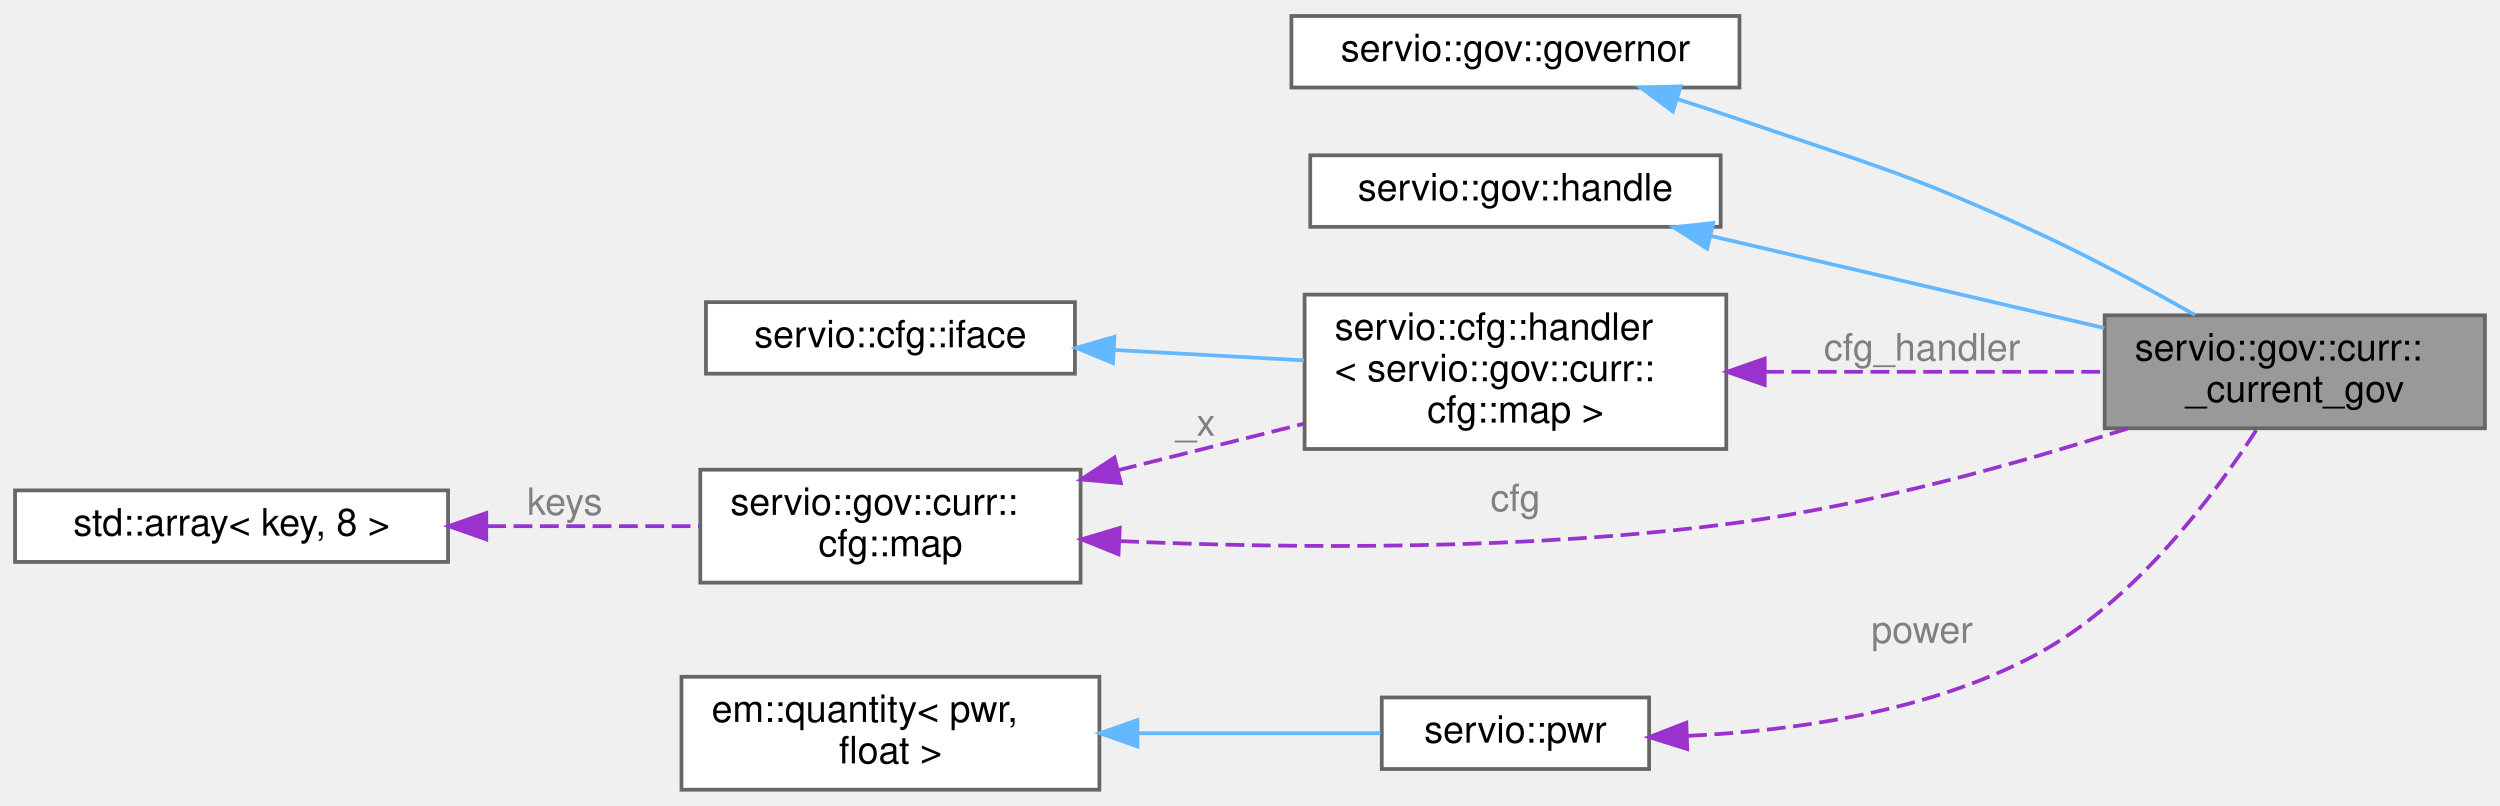
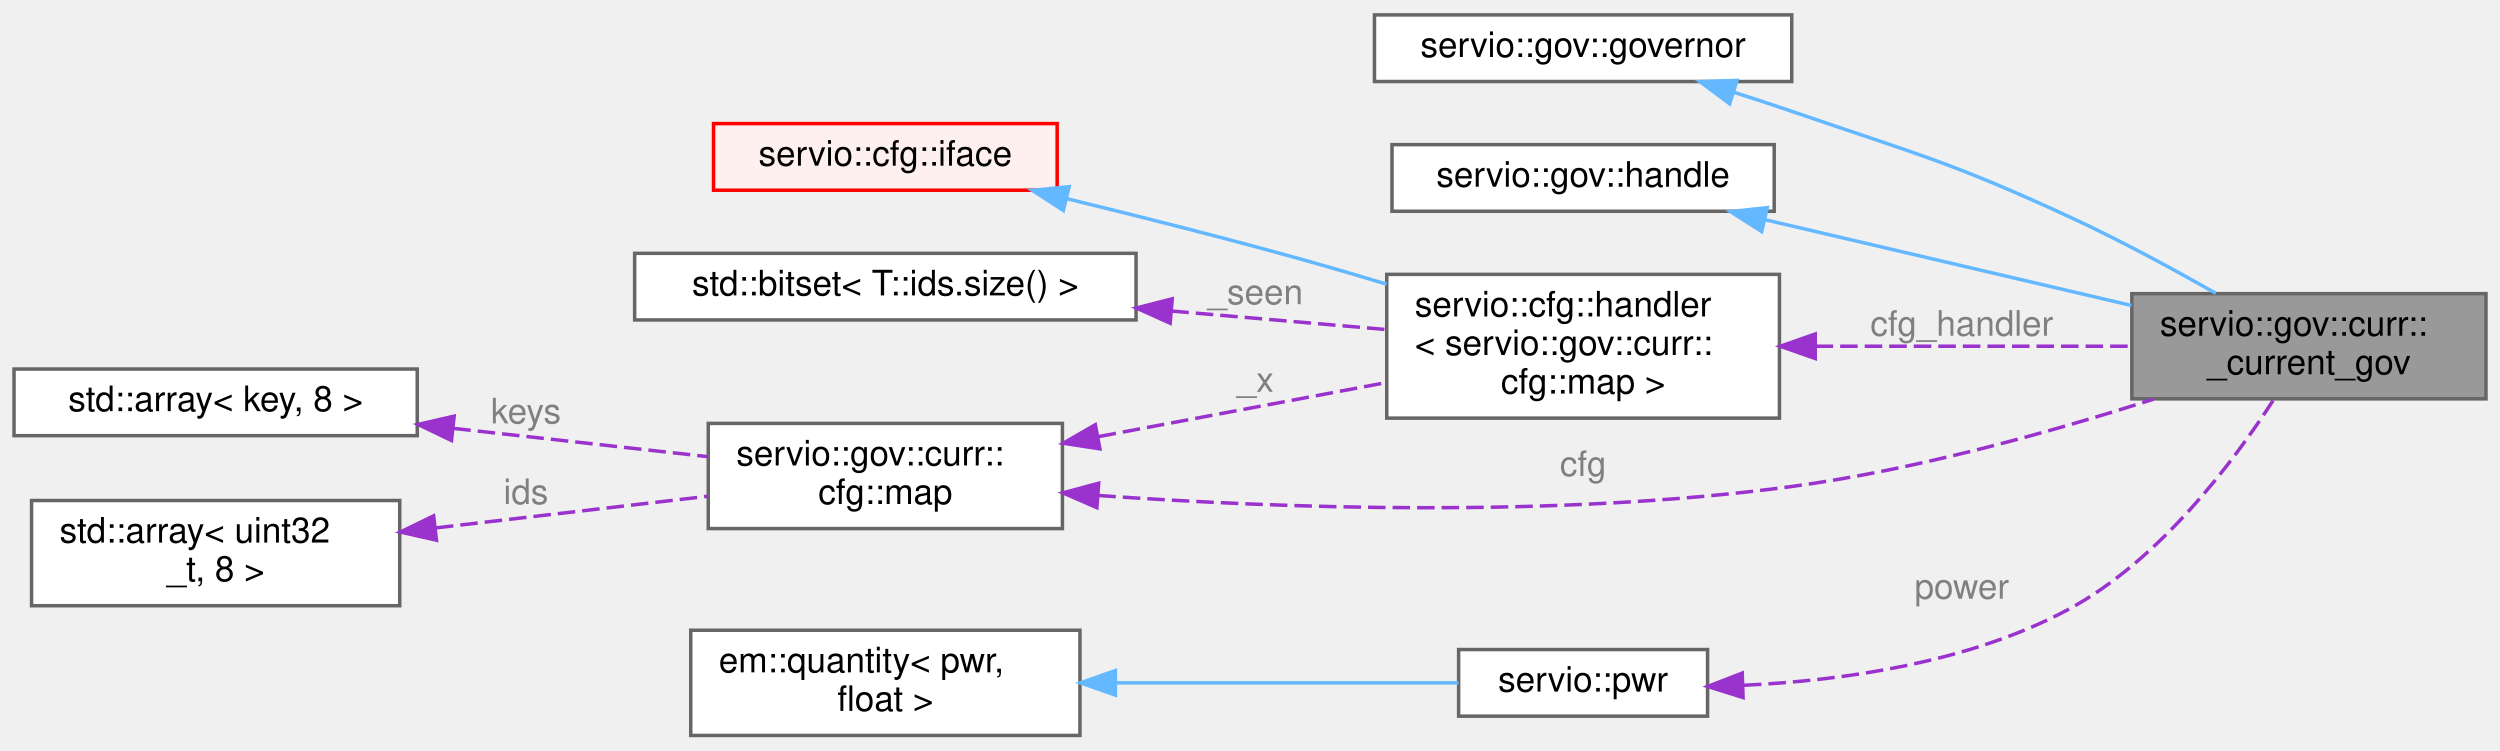
- <svg xmlns="http://www.w3.org/2000/svg" xmlns:xlink="http://www.w3.org/1999/xlink" width="664pt" height="214pt" viewBox="0.00 0.00 664.00 213.50">
+ <svg xmlns="http://www.w3.org/2000/svg" xmlns:xlink="http://www.w3.org/1999/xlink" width="713pt" height="214pt" viewBox="0.00 0.00 713.00 213.50">
  <g id="graph0" class="graph" transform="scale(1 1) rotate(0) translate(4 209.5)">
    <g id="Node000001" class="node">
      <g id="a_Node000001">
        <a xlink:title=" ">
-           <polygon fill="#999999" stroke="#666666" points="656,-126 555,-126 555,-96 656,-96 656,-126" />
-           <text text-anchor="start" x="563" y="-114" font-family="Helvetica,sans-Serif" font-size="10.00">servio::gov::curr::</text>
-           <text text-anchor="middle" x="605.5" y="-103" font-family="Helvetica,sans-Serif" font-size="10.00">_current_gov</text>
+           <polygon fill="#999999" stroke="#666666" points="705,-126 604,-126 604,-96 705,-96 705,-126" />
+           <text text-anchor="start" x="612" y="-114" font-family="Helvetica,sans-Serif" font-size="10.00">servio::gov::curr::</text>
+           <text text-anchor="middle" x="654.5" y="-103" font-family="Helvetica,sans-Serif" font-size="10.00">_current_gov</text>
        </a>
      </g>
    </g>
    <g id="Node000002" class="node">
      <g id="a_Node000002">
        <a xlink:href="structservio_1_1gov_1_1governor.html" target="_top" xlink:title=" ">
-           <polygon fill="white" stroke="#666666" points="458,-205.5 339,-205.5 339,-186.5 458,-186.5 458,-205.5" />
-           <text text-anchor="middle" x="398.5" y="-193.5" font-family="Helvetica,sans-Serif" font-size="10.00">servio::gov::governor</text>
+           <polygon fill="white" stroke="#666666" points="507,-205.5 388,-205.5 388,-186.5 507,-186.5 507,-205.5" />
+           <text text-anchor="middle" x="447.5" y="-193.5" font-family="Helvetica,sans-Serif" font-size="10.00">servio::gov::governor</text>
        </a>
      </g>
    </g>
    <g id="edge1_Node000001_Node000002" class="edge">
      <g id="a_edge1_Node000001_Node000002">
        <a xlink:title=" ">
-           <path fill="none" stroke="#63b8ff" d="M441.63,-183.39C447.15,-181.64 452.72,-179.81 458,-178 493.52,-165.8 502.9,-163.73 537,-148 551.2,-141.45 566.52,-133.16 578.97,-126.09" />
-           <polygon fill="#63b8ff" stroke="#63b8ff" points="440.3,-180.14 431.81,-186.47 442.39,-186.82 440.3,-180.14" />
+           <path fill="none" stroke="#63b8ff" d="M490.63,-183.39C496.15,-181.64 501.72,-179.81 507,-178 542.52,-165.8 551.9,-163.73 586,-148 600.2,-141.45 615.52,-133.16 627.97,-126.09" />
+           <polygon fill="#63b8ff" stroke="#63b8ff" points="489.3,-180.14 480.81,-186.47 491.39,-186.82 489.3,-180.14" />
        </a>
      </g>
    </g>
    <g id="Node000003" class="node">
      <g id="a_Node000003">
        <a xlink:href="structservio_1_1gov_1_1handle.html" target="_top" xlink:title=" ">
-           <polygon fill="white" stroke="#666666" points="453,-168.5 344,-168.5 344,-149.5 453,-149.5 453,-168.5" />
-           <text text-anchor="middle" x="398.5" y="-156.5" font-family="Helvetica,sans-Serif" font-size="10.00">servio::gov::handle</text>
+           <polygon fill="white" stroke="#666666" points="502,-168.5 393,-168.5 393,-149.5 502,-149.5 502,-168.5" />
+           <text text-anchor="middle" x="447.5" y="-156.5" font-family="Helvetica,sans-Serif" font-size="10.00">servio::gov::handle</text>
        </a>
      </g>
    </g>
    <g id="edge2_Node000001_Node000003" class="edge">
      <g id="a_edge2_Node000001_Node000003">
        <a xlink:title=" ">
-           <path fill="none" stroke="#63b8ff" d="M450.51,-147.06C482.4,-139.59 523.27,-130.02 554.89,-122.62" />
-           <polygon fill="#63b8ff" stroke="#63b8ff" points="449.43,-143.71 440.49,-149.4 451.03,-150.53 449.43,-143.71" />
+           <path fill="none" stroke="#63b8ff" d="M499.51,-147.06C531.4,-139.59 572.27,-130.02 603.89,-122.62" />
+           <polygon fill="#63b8ff" stroke="#63b8ff" points="498.43,-143.71 489.49,-149.4 500.03,-150.53 498.43,-143.71" />
        </a>
      </g>
    </g>
    <g id="Node000004" class="node">
      <g id="a_Node000004">
        <a xlink:href="structservio_1_1gov_1_1curr_1_1cfg_1_1map.html" target="_top" xlink:title=" ">
-           <polygon fill="white" stroke="#666666" points="283,-85 182,-85 182,-55 283,-55 283,-85" />
-           <text text-anchor="start" x="190" y="-73" font-family="Helvetica,sans-Serif" font-size="10.00">servio::gov::curr::</text>
-           <text text-anchor="middle" x="232.5" y="-62" font-family="Helvetica,sans-Serif" font-size="10.00">cfg::map</text>
+           <polygon fill="white" stroke="#666666" points="299,-89 198,-89 198,-59 299,-59 299,-89" />
+           <text text-anchor="start" x="206" y="-77" font-family="Helvetica,sans-Serif" font-size="10.00">servio::gov::curr::</text>
+           <text text-anchor="middle" x="248.5" y="-66" font-family="Helvetica,sans-Serif" font-size="10.00">cfg::map</text>
        </a>
      </g>
    </g>
    <g id="edge3_Node000001_Node000004" class="edge">
      <g id="a_edge3_Node000001_Node000004">
        <a xlink:title=" ">
-           <path fill="none" stroke="#9a32cd" stroke-dasharray="5,2" d="M293.51,-66.03C338.9,-64.04 402.65,-63.45 458,-71 493.4,-75.83 532.37,-86.75 561.21,-95.96" />
-           <polygon fill="#9a32cd" stroke="#9a32cd" points="293.07,-62.54 283.25,-66.51 293.4,-69.53 293.07,-62.54" />
+           <path fill="none" stroke="#9a32cd" stroke-dasharray="5,2" d="M309.24,-68.44C361.63,-64.72 439.7,-61.98 507,-71 542.41,-75.75 581.38,-86.68 610.22,-95.91" />
+           <polygon fill="#9a32cd" stroke="#9a32cd" points="308.83,-64.96 299.12,-69.19 309.35,-71.94 308.83,-64.96" />
        </a>
      </g>
-       <text text-anchor="middle" x="398.5" y="-74" font-family="Helvetica,sans-Serif" font-size="10.00" fill="grey"> cfg</text>
+       <text text-anchor="middle" x="447.5" y="-74" font-family="Helvetica,sans-Serif" font-size="10.00" fill="grey"> cfg</text>
    </g>
-     <g id="Node000006" class="node">
-       <g id="a_Node000006">
+     <g id="Node000007" class="node">
+       <g id="a_Node000007">
        <a xlink:href="structservio_1_1cfg_1_1handler.html" target="_top" xlink:title=" ">
-           <polygon fill="white" stroke="#666666" points="454.5,-131.5 342.5,-131.5 342.5,-90.5 454.5,-90.5 454.5,-131.5" />
-           <text text-anchor="start" x="350.5" y="-119.5" font-family="Helvetica,sans-Serif" font-size="10.00">servio::cfg::handler</text>
-           <text text-anchor="start" x="350.5" y="-108.5" font-family="Helvetica,sans-Serif" font-size="10.00">&lt; servio::gov::curr::</text>
-           <text text-anchor="middle" x="398.5" y="-97.5" font-family="Helvetica,sans-Serif" font-size="10.00">cfg::map &gt;</text>
+           <polygon fill="white" stroke="#666666" points="503.5,-131.5 391.5,-131.5 391.5,-90.5 503.5,-90.5 503.5,-131.5" />
+           <text text-anchor="start" x="399.5" y="-119.5" font-family="Helvetica,sans-Serif" font-size="10.00">servio::cfg::handler</text>
+           <text text-anchor="start" x="399.5" y="-108.5" font-family="Helvetica,sans-Serif" font-size="10.00">&lt; servio::gov::curr::</text>
+           <text text-anchor="middle" x="447.5" y="-97.5" font-family="Helvetica,sans-Serif" font-size="10.00">cfg::map &gt;</text>
        </a>
      </g>
    </g>
-     <g id="edge7_Node000006_Node000004" class="edge">
-       <g id="a_edge7_Node000006_Node000004">
+     <g id="edge8_Node000007_Node000004" class="edge">
+       <g id="a_edge8_Node000007_Node000004">
        <a xlink:title=" ">
-           <path fill="none" stroke="#9a32cd" stroke-dasharray="5,2" d="M292.99,-84.87C309.08,-88.9 326.44,-93.23 342.29,-97.2" />
-           <polygon fill="#9a32cd" stroke="#9a32cd" points="293.7,-81.44 283.15,-82.41 292,-88.23 293.7,-81.44" />
+           <path fill="none" stroke="#9a32cd" stroke-dasharray="5,2" d="M309.34,-85.24C335.39,-90.13 365.73,-95.83 391.25,-100.62" />
+           <polygon fill="#9a32cd" stroke="#9a32cd" points="309.69,-81.74 299.21,-83.34 308.39,-88.62 309.69,-81.74" />
        </a>
      </g>
-       <text text-anchor="middle" x="313.5" y="-94" font-family="Helvetica,sans-Serif" font-size="10.00" fill="grey"> _x</text>
+       <text text-anchor="middle" x="354" y="-98" font-family="Helvetica,sans-Serif" font-size="10.00" fill="grey"> _x</text>
    </g>
    <g id="Node000005" class="node">
      <g id="a_Node000005">
        <a xlink:title=" ">
-           <polygon fill="white" stroke="#666666" points="115,-79.5 0,-79.5 0,-60.5 115,-60.5 115,-79.5" />
-           <text text-anchor="middle" x="57.5" y="-67.5" font-family="Helvetica,sans-Serif" font-size="10.00">std::array&lt; key, 8 &gt;</text>
+           <polygon fill="white" stroke="#666666" points="115,-104.5 0,-104.5 0,-85.5 115,-85.5 115,-104.5" />
+           <text text-anchor="middle" x="57.5" y="-92.5" font-family="Helvetica,sans-Serif" font-size="10.00">std::array&lt; key, 8 &gt;</text>
        </a>
      </g>
    </g>
    <g id="edge4_Node000004_Node000005" class="edge">
      <g id="a_edge4_Node000004_Node000005">
        <a xlink:title=" ">
-           <path fill="none" stroke="#9a32cd" stroke-dasharray="5,2" d="M125.4,-70C144.13,-70 164.16,-70 181.72,-70" />
-           <polygon fill="#9a32cd" stroke="#9a32cd" points="125.15,-66.5 115.15,-70 125.15,-73.5 125.15,-66.5" />
+           <path fill="none" stroke="#9a32cd" stroke-dasharray="5,2" d="M125.27,-87.58C149.18,-84.92 175.68,-81.98 197.88,-79.51" />
+           <polygon fill="#9a32cd" stroke="#9a32cd" points="124.76,-84.12 115.21,-88.7 125.53,-91.07 124.76,-84.12" />
        </a>
      </g>
-       <text text-anchor="middle" x="146" y="-73" font-family="Helvetica,sans-Serif" font-size="10.00" fill="grey"> keys</text>
+       <text text-anchor="middle" x="146" y="-89" font-family="Helvetica,sans-Serif" font-size="10.00" fill="grey"> keys</text>
    </g>
-     <g id="edge5_Node000001_Node000006" class="edge">
-       <g id="a_edge5_Node000001_Node000006">
+     <g id="Node000006" class="node">
+       <g id="a_Node000006">
        <a xlink:title=" ">
-           <path fill="none" stroke="#9a32cd" stroke-dasharray="5,2" d="M464.81,-111C493.96,-111 527.76,-111 554.8,-111" />
-           <polygon fill="#9a32cd" stroke="#9a32cd" points="464.71,-107.5 454.71,-111 464.71,-114.5 464.71,-107.5" />
-         </a>
-       </g>
-       <text text-anchor="middle" x="506.5" y="-114" font-family="Helvetica,sans-Serif" font-size="10.00" fill="grey"> cfg_handler</text>
-     </g>
-     <g id="Node000007" class="node">
-       <g id="a_Node000007">
-         <a xlink:href="structservio_1_1cfg_1_1iface.html" target="_top" xlink:title=" ">
-           <polygon fill="white" stroke="#666666" points="281.5,-129.5 183.5,-129.5 183.5,-110.5 281.5,-110.5 281.5,-129.5" />
-           <text text-anchor="middle" x="232.5" y="-117.5" font-family="Helvetica,sans-Serif" font-size="10.00">servio::cfg::iface</text>
+           <polygon fill="white" stroke="#666666" points="110,-67 5,-67 5,-37 110,-37 110,-67" />
+           <text text-anchor="start" x="13" y="-55" font-family="Helvetica,sans-Serif" font-size="10.00">std::array&lt; uint32</text>
+           <text text-anchor="middle" x="57.5" y="-44" font-family="Helvetica,sans-Serif" font-size="10.00">_t, 8 &gt;</text>
        </a>
      </g>
    </g>
-     <g id="edge6_Node000006_Node000007" class="edge">
-       <g id="a_edge6_Node000006_Node000007">
+     <g id="edge5_Node000004_Node000006" class="edge">
+       <g id="a_edge5_Node000004_Node000006">
        <a xlink:title=" ">
-           <path fill="none" stroke="#63b8ff" d="M291.84,-116.8C308.27,-115.9 326.09,-114.92 342.33,-114.03" />
-           <polygon fill="#63b8ff" stroke="#63b8ff" points="291.61,-113.31 281.82,-117.35 292,-120.3 291.61,-113.31" />
+           <path fill="none" stroke="#9a32cd" stroke-dasharray="5,2" d="M120.32,-59.2C145.46,-62.12 174.13,-65.46 197.87,-68.22" />
+           <polygon fill="#9a32cd" stroke="#9a32cd" points="120.48,-55.69 110.15,-58.01 119.67,-62.64 120.48,-55.69" />
+         </a>
+       </g>
+       <text text-anchor="middle" x="146" y="-66" font-family="Helvetica,sans-Serif" font-size="10.00" fill="grey"> ids</text>
+     </g>
+     <g id="edge6_Node000001_Node000007" class="edge">
+       <g id="a_edge6_Node000001_Node000007">
+         <a xlink:title=" ">
+           <path fill="none" stroke="#9a32cd" stroke-dasharray="5,2" d="M513.81,-111C542.96,-111 576.76,-111 603.8,-111" />
+           <polygon fill="#9a32cd" stroke="#9a32cd" points="513.71,-107.5 503.71,-111 513.71,-114.5 513.71,-107.5" />
+         </a>
+       </g>
+       <text text-anchor="middle" x="555.5" y="-114" font-family="Helvetica,sans-Serif" font-size="10.00" fill="grey"> cfg_handler</text>
+     </g>
+     <g id="Node000008" class="node">
+       <g id="a_Node000008">
+         <a xlink:href="structservio_1_1cfg_1_1iface.html" target="_top" xlink:title=" ">
+           <polygon fill="#fff0f0" stroke="red" points="297.5,-174.5 199.5,-174.5 199.5,-155.5 297.5,-155.5 297.5,-174.5" />
+           <text text-anchor="middle" x="248.5" y="-162.5" font-family="Helvetica,sans-Serif" font-size="10.00">servio::cfg::iface</text>
        </a>
      </g>
    </g>
-     <g id="Node000008" class="node">
-       <g id="a_Node000008">
-         <a xlink:href="structservio_1_1pwr.html" target="_top" xlink:title=" ">
-           <polygon fill="white" stroke="#666666" points="434,-24.5 363,-24.5 363,-5.5 434,-5.5 434,-24.5" />
-           <text text-anchor="middle" x="398.5" y="-12.5" font-family="Helvetica,sans-Serif" font-size="10.00">servio::pwr</text>
+     <g id="edge7_Node000007_Node000008" class="edge">
+       <g id="a_edge7_Node000007_Node000008">
+         <a xlink:title=" ">
+           <path fill="none" stroke="#63b8ff" d="M300.31,-153.07C321.88,-147.82 347.25,-141.4 370,-135 376.97,-133.04 384.26,-130.89 391.46,-128.7" />
+           <polygon fill="#63b8ff" stroke="#63b8ff" points="299.27,-149.72 290.38,-155.47 300.92,-156.52 299.27,-149.72" />
        </a>
      </g>
    </g>
-     <g id="edge8_Node000001_Node000008" class="edge">
-       <g id="a_edge8_Node000001_Node000008">
+     <g id="Node000010" class="node">
+       <g id="a_Node000010">
        <a xlink:title=" ">
-           <path fill="none" stroke="#9a32cd" stroke-dasharray="5,2" d="M444.36,-14.31C472.48,-15.64 508.64,-20.7 537,-36 563.05,-50.06 584.13,-78.24 595.44,-95.77" />
-           <polygon fill="#9a32cd" stroke="#9a32cd" points="444.12,-10.8 434.01,-13.97 443.89,-17.8 444.12,-10.8" />
-         </a>
-       </g>
-       <text text-anchor="middle" x="506.5" y="-39" font-family="Helvetica,sans-Serif" font-size="10.00" fill="grey"> power</text>
-     </g>
-     <g id="Node000009" class="node">
-       <g id="a_Node000009">
-         <a xlink:title=" ">
-           <polygon fill="white" stroke="#666666" points="288,-30 177,-30 177,0 288,0 288,-30" />
-           <text text-anchor="start" x="185" y="-18" font-family="Helvetica,sans-Serif" font-size="10.00">em::quantity&lt; pwr,</text>
-           <text text-anchor="middle" x="232.5" y="-7" font-family="Helvetica,sans-Serif" font-size="10.00"> float &gt;</text>
+           <polygon fill="white" stroke="#666666" points="320,-137.5 177,-137.5 177,-118.5 320,-118.5 320,-137.5" />
+           <text text-anchor="middle" x="248.5" y="-125.5" font-family="Helvetica,sans-Serif" font-size="10.00">std::bitset&lt; T::ids.size() &gt;</text>
        </a>
      </g>
    </g>
-     <g id="edge9_Node000008_Node000009" class="edge">
-       <g id="a_edge9_Node000008_Node000009">
+     <g id="edge9_Node000007_Node000010" class="edge">
+       <g id="a_edge9_Node000007_Node000010">
        <a xlink:title=" ">
-           <path fill="none" stroke="#63b8ff" d="M298.38,-15C320.33,-15 343.98,-15 362.68,-15" />
-           <polygon fill="#63b8ff" stroke="#63b8ff" points="298.11,-11.5 288.11,-15 298.11,-18.5 298.11,-11.5" />
+           <path fill="none" stroke="#9a32cd" stroke-dasharray="5,2" d="M330.06,-121.05C350.63,-119.27 372.28,-117.41 391.25,-115.77" />
+           <polygon fill="#9a32cd" stroke="#9a32cd" points="329.73,-117.56 320.07,-121.91 330.33,-124.54 329.73,-117.56" />
+         </a>
+       </g>
+       <text text-anchor="middle" x="354" y="-123" font-family="Helvetica,sans-Serif" font-size="10.00" fill="grey"> _seen</text>
+     </g>
+     <g id="Node000011" class="node">
+       <g id="a_Node000011">
+         <a xlink:href="structservio_1_1pwr.html" target="_top" xlink:title=" ">
+           <polygon fill="white" stroke="#666666" points="483,-24.5 412,-24.5 412,-5.5 483,-5.5 483,-24.5" />
+           <text text-anchor="middle" x="447.5" y="-12.5" font-family="Helvetica,sans-Serif" font-size="10.00">servio::pwr</text>
+         </a>
+       </g>
+     </g>
+     <g id="edge10_Node000001_Node000011" class="edge">
+       <g id="a_edge10_Node000001_Node000011">
+         <a xlink:title=" ">
+           <path fill="none" stroke="#9a32cd" stroke-dasharray="5,2" d="M493.36,-14.31C521.48,-15.64 557.64,-20.7 586,-36 612.05,-50.06 633.13,-78.24 644.44,-95.77" />
+           <polygon fill="#9a32cd" stroke="#9a32cd" points="493.12,-10.8 483.01,-13.97 492.89,-17.8 493.12,-10.8" />
+         </a>
+       </g>
+       <text text-anchor="middle" x="555.5" y="-39" font-family="Helvetica,sans-Serif" font-size="10.00" fill="grey"> power</text>
+     </g>
+     <g id="Node000012" class="node">
+       <g id="a_Node000012">
+         <a xlink:title=" ">
+           <polygon fill="white" stroke="#666666" points="304,-30 193,-30 193,0 304,0 304,-30" />
+           <text text-anchor="start" x="201" y="-18" font-family="Helvetica,sans-Serif" font-size="10.00">em::quantity&lt; pwr,</text>
+           <text text-anchor="middle" x="248.5" y="-7" font-family="Helvetica,sans-Serif" font-size="10.00"> float &gt;</text>
+         </a>
+       </g>
+     </g>
+     <g id="edge11_Node000011_Node000012" class="edge">
+       <g id="a_edge11_Node000011_Node000012">
+         <a xlink:title=" ">
+           <path fill="none" stroke="#63b8ff" d="M314.46,-15C346.99,-15 385.06,-15 411.94,-15" />
+           <polygon fill="#63b8ff" stroke="#63b8ff" points="314.11,-11.5 304.11,-15 314.11,-18.5 314.11,-11.5" />
        </a>
      </g>
    </g>
  </g>
</svg>
